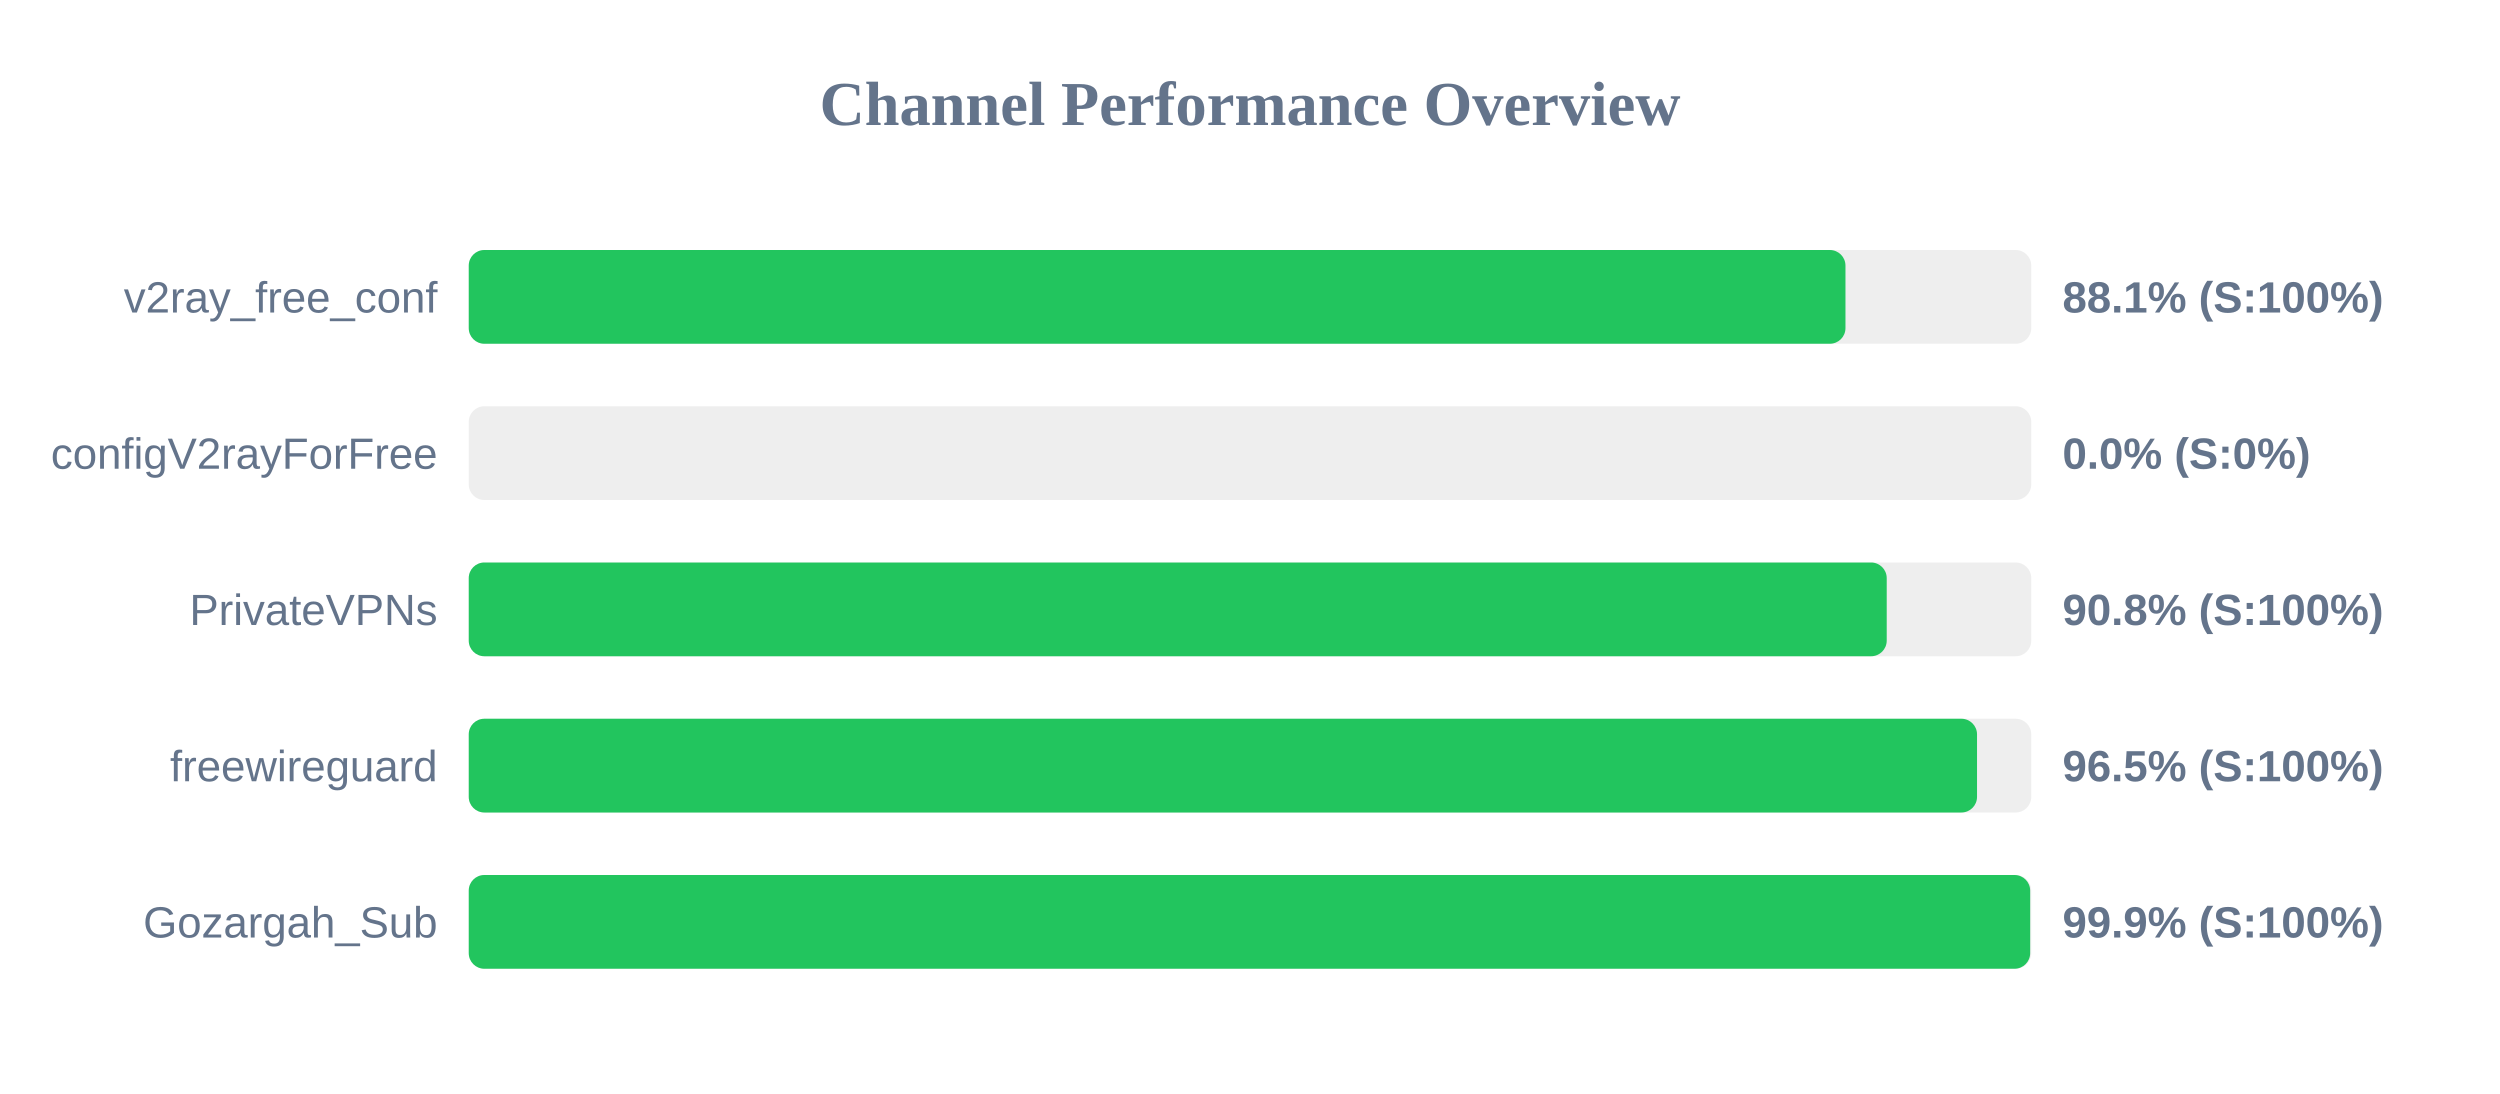
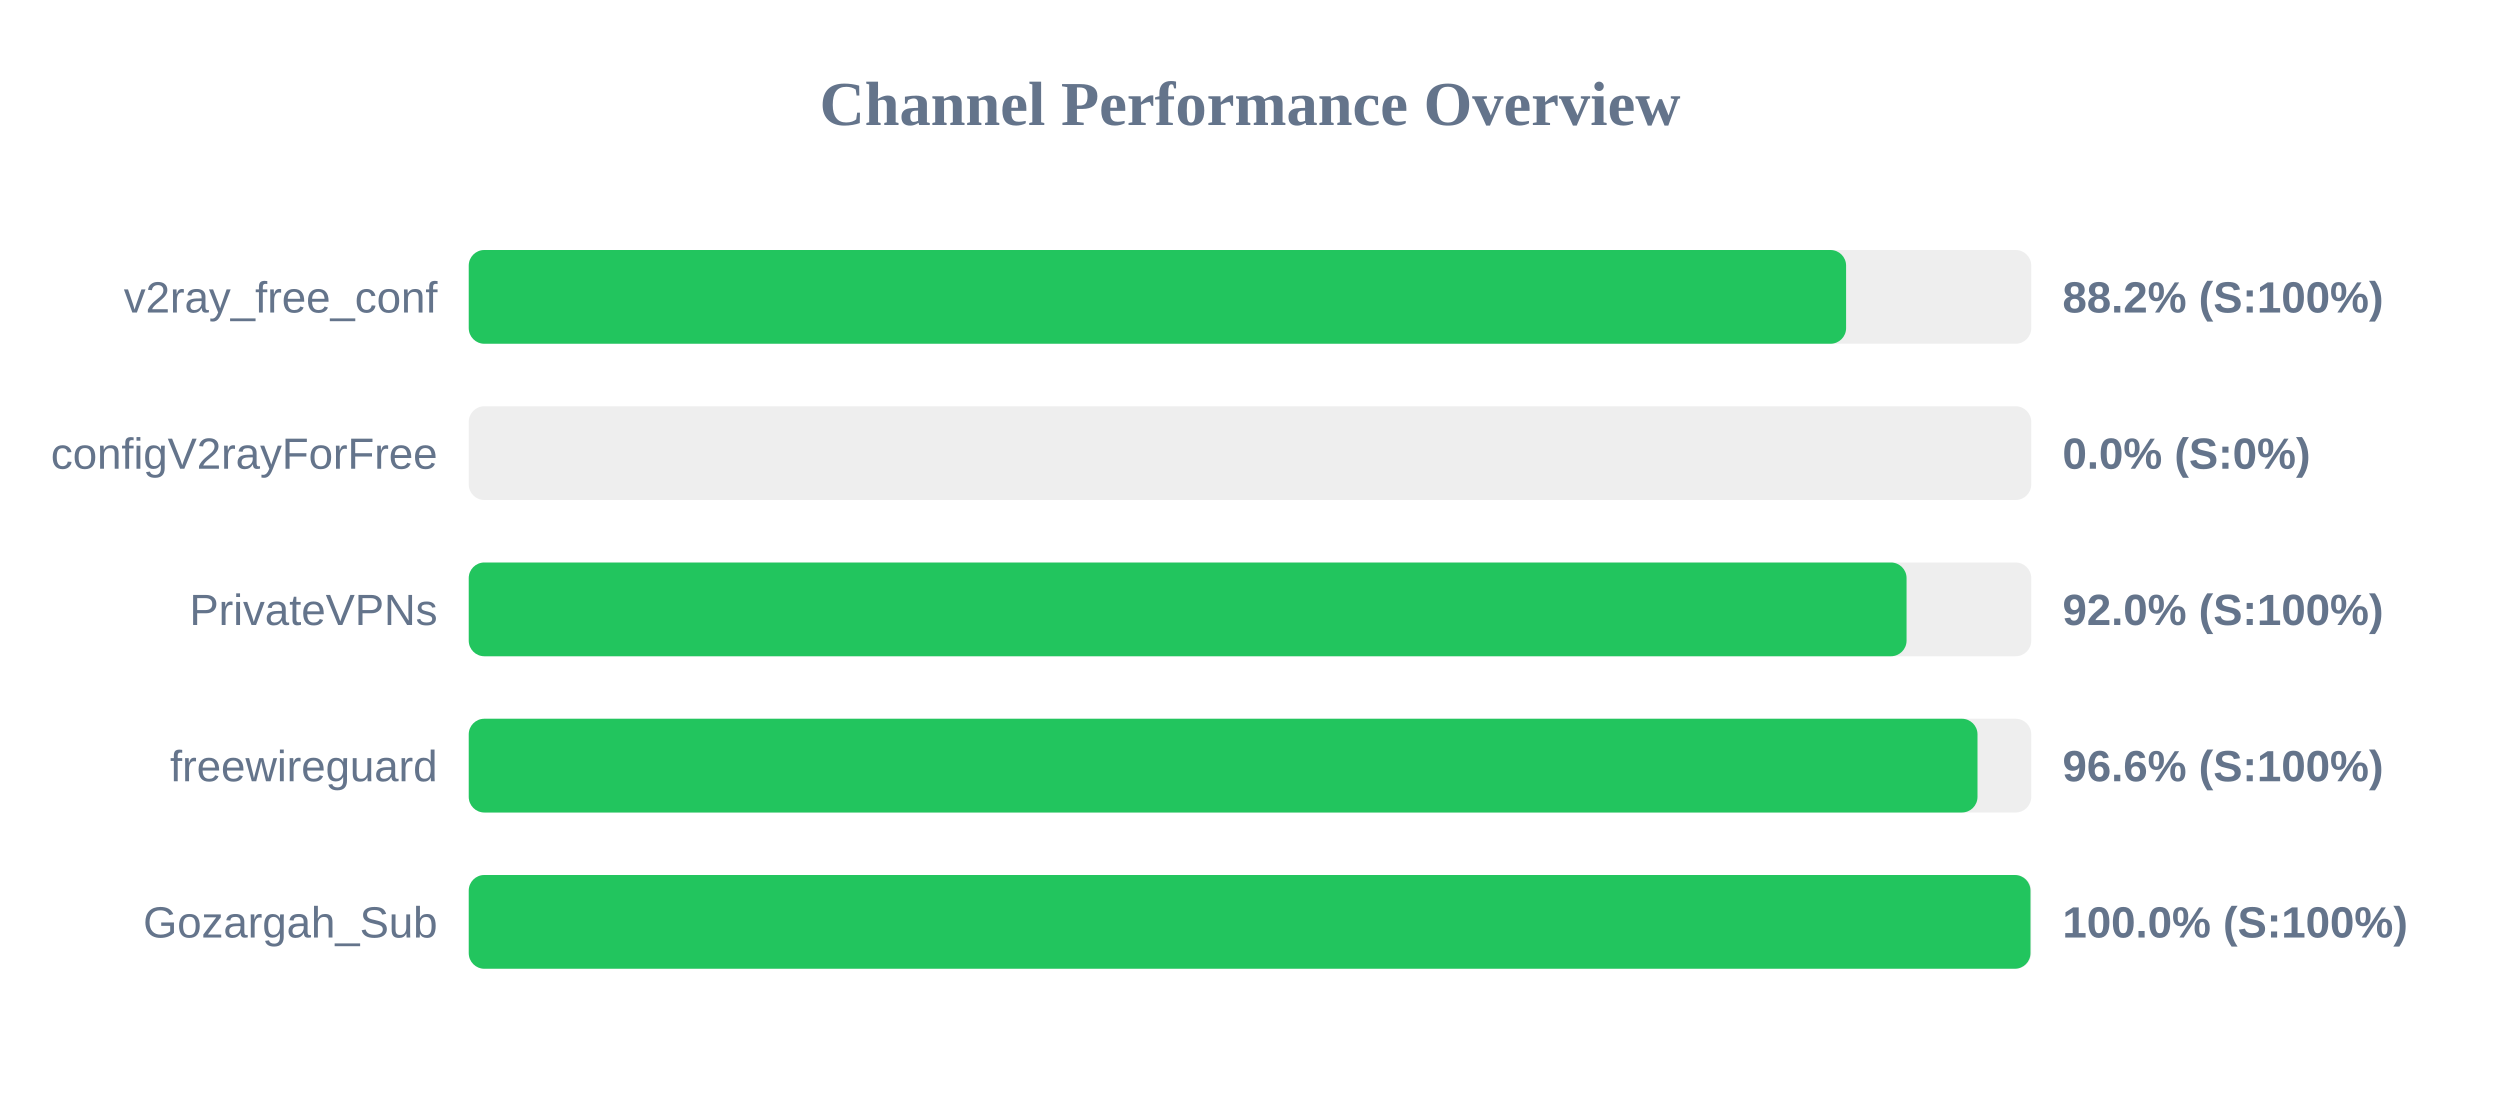
<svg xmlns="http://www.w3.org/2000/svg" width="800" height="350" version="1.1">
  <style>
        .row { font: 14px Arial; fill: #64748b; }
        .score { font: bold 14px Arial; fill: #64748b; }
    </style>
  <text x="400" y="40" text-anchor="middle" font-size="20px" font-weight="bold" fill="#64748b">Channel Performance Overview</text>
  <rect x="150" y="80" width="500" height="30" fill="#eee" rx="5" />
-   <rect x="150" y="80" width="440.55" height="30" fill="#22c55e" rx="5" />
+   <rect x="150" y="80" width="440.75" height="30" fill="#22c55e" rx="5" />
  <text x="140" y="100" text-anchor="end" class="row">v2ray_free_conf</text>
-   <text x="660" y="100" text-anchor="start" class="score">88.1% (S:100%)</text>
+   <text x="660" y="100" text-anchor="start" class="score">88.2% (S:100%)</text>
  <rect x="150" y="130" width="500" height="30" fill="#eee" rx="5" />
  <rect x="150" y="130" width="0.0" height="30" fill="#ef4444" rx="5" />
  <text x="140" y="150" text-anchor="end" class="row">configV2rayForFree</text>
  <text x="660" y="150" text-anchor="start" class="score">0.0% (S:0%)</text>
  <rect x="150" y="180" width="500" height="30" fill="#eee" rx="5" />
-   <rect x="150" y="180" width="453.75" height="30" fill="#22c55e" rx="5" />
+   <rect x="150" y="180" width="460.1" height="30" fill="#22c55e" rx="5" />
  <text x="140" y="200" text-anchor="end" class="row">PrivateVPNs</text>
-   <text x="660" y="200" text-anchor="start" class="score">90.8% (S:100%)</text>
+   <text x="660" y="200" text-anchor="start" class="score">92.0% (S:100%)</text>
  <rect x="150" y="230" width="500" height="30" fill="#eee" rx="5" />
-   <rect x="150" y="230" width="482.65" height="30" fill="#22c55e" rx="5" />
+   <rect x="150" y="230" width="482.8" height="30" fill="#22c55e" rx="5" />
  <text x="140" y="250" text-anchor="end" class="row">freewireguard</text>
-   <text x="660" y="250" text-anchor="start" class="score">96.5% (S:100%)</text>
+   <text x="660" y="250" text-anchor="start" class="score">96.6% (S:100%)</text>
  <rect x="150" y="280" width="500" height="30" fill="#eee" rx="5" />
-   <rect x="150" y="280" width="499.65" height="30" fill="#22c55e" rx="5" />
+   <rect x="150" y="280" width="499.75" height="30" fill="#22c55e" rx="5" />
  <text x="140" y="300" text-anchor="end" class="row">Gozargah_Sub</text>
-   <text x="660" y="300" text-anchor="start" class="score">99.9% (S:100%)</text>
+   <text x="660" y="300" text-anchor="start" class="score">100.0% (S:100%)</text>
</svg>
